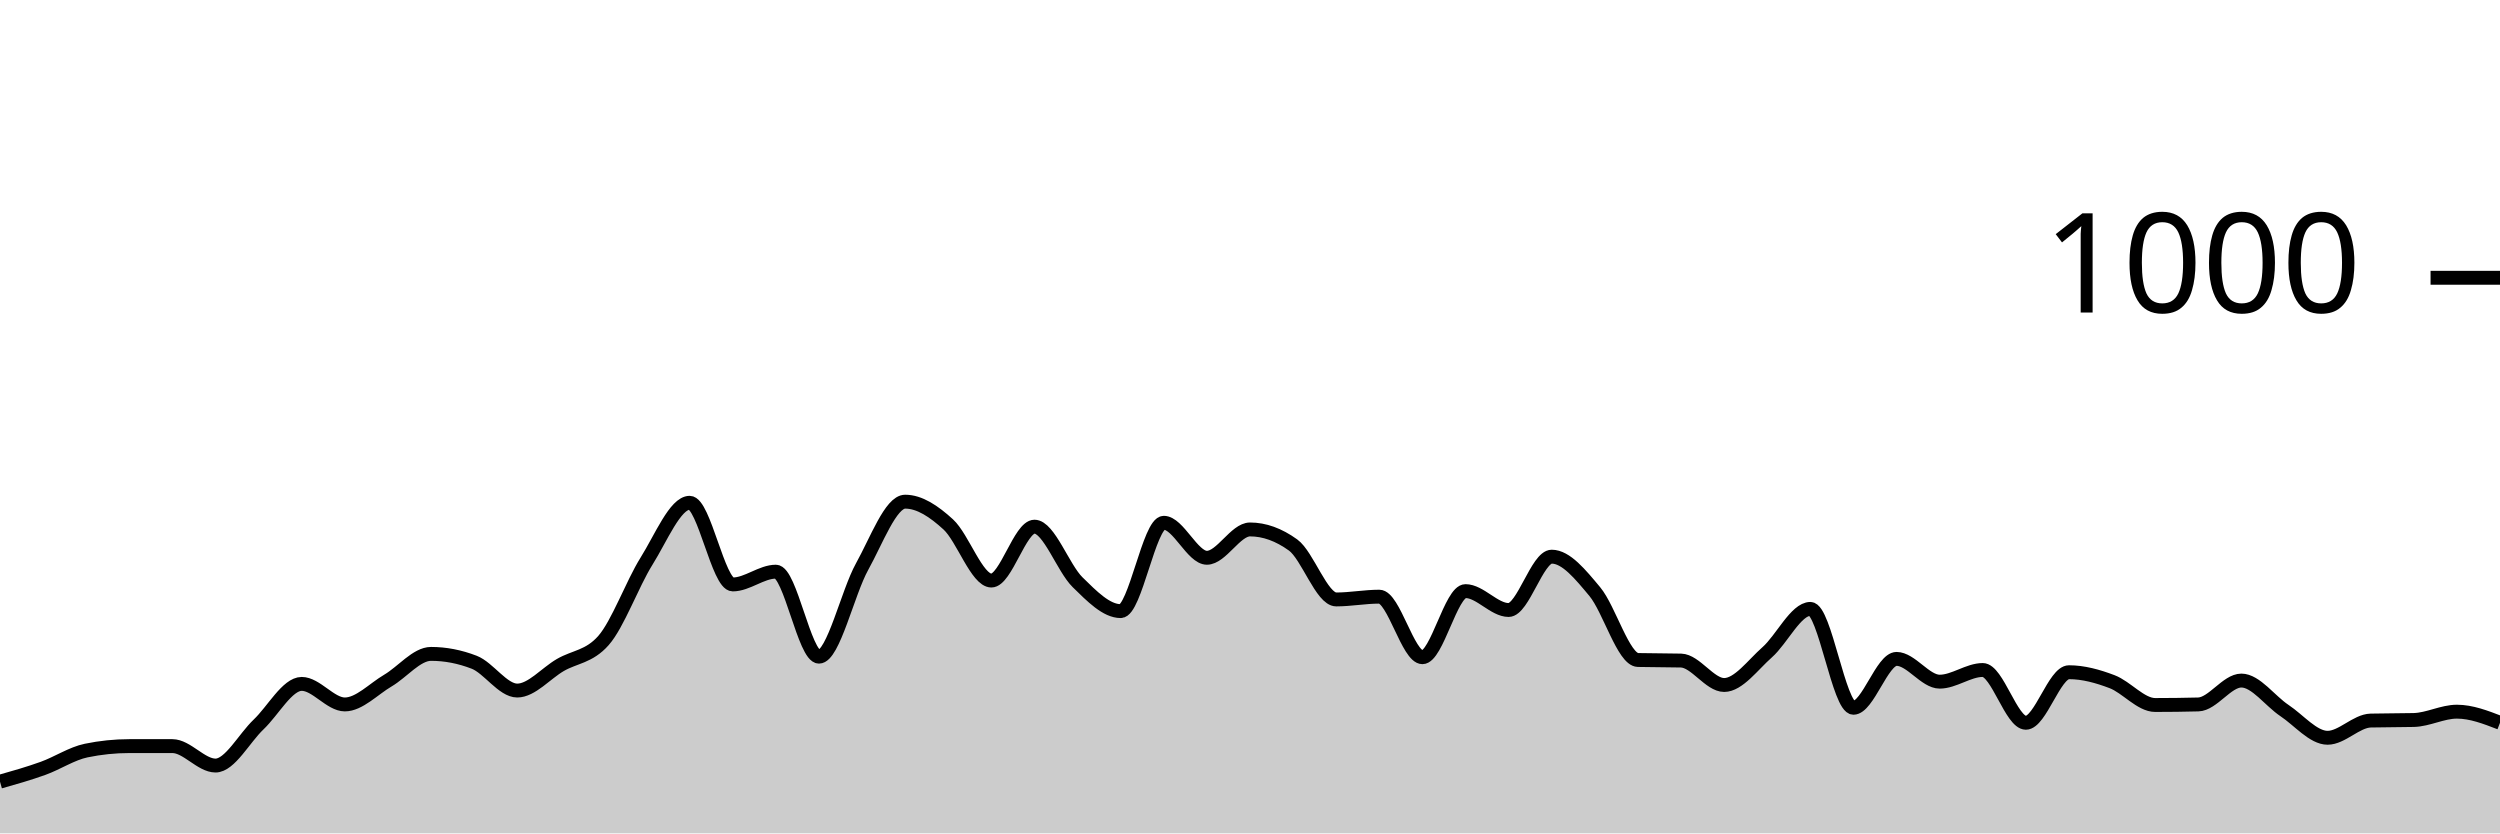
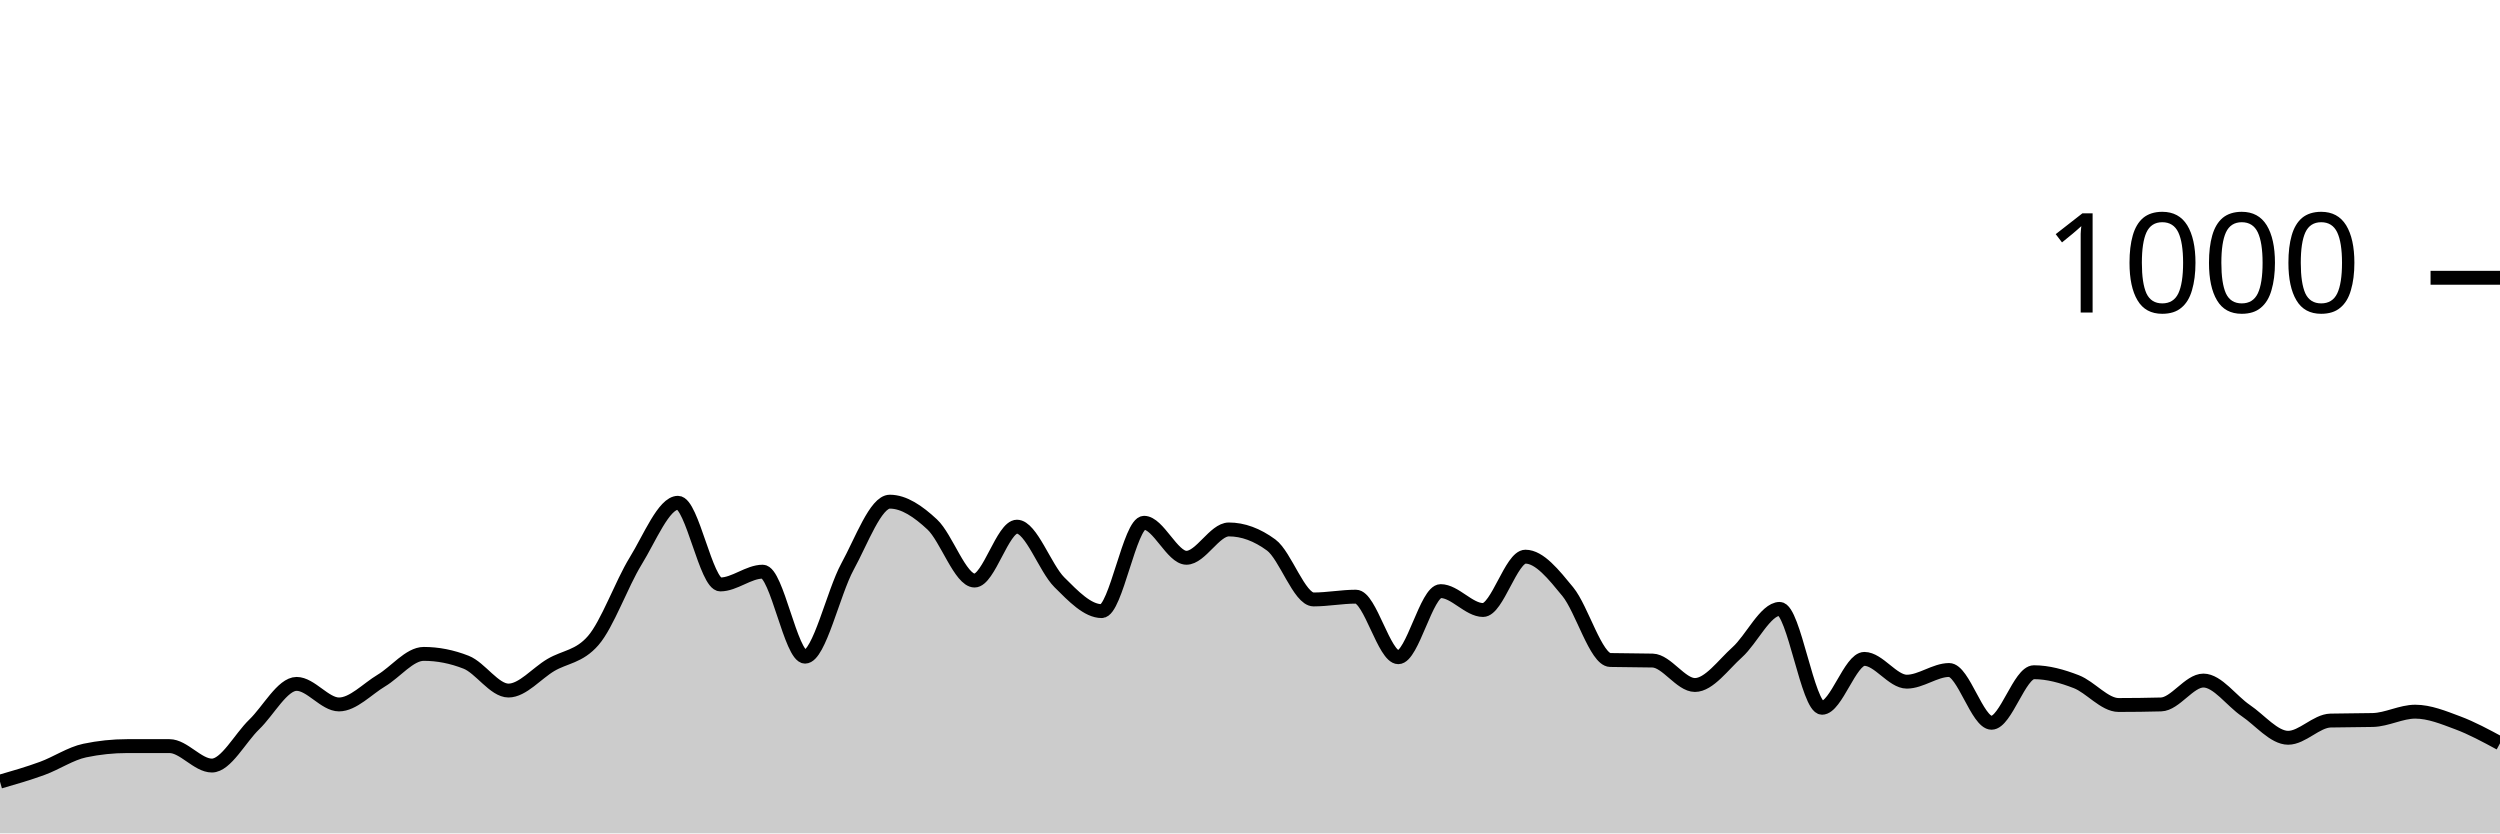
<svg xmlns="http://www.w3.org/2000/svg" viewBox="0 0 180 60">
  <g transform="translate(0,20)">
-     <path class="area" fill="rgba(0, 0, 0, 0.2)" d="M0,36.28C1.034,35.987,2.069,35.693,3.103,35.32C4.138,34.947,5.172,34.253,6.207,34.04C7.241,33.827,8.276,33.72,9.31,33.72C10.345,33.72,11.379,33.72,12.414,33.72C13.448,33.72,14.483,35.12,15.517,35.12C16.552,35.12,17.586,33.14,18.621,32.16C19.655,31.18,20.69,29.24,21.724,29.24C22.759,29.24,23.793,30.72,24.828,30.72C25.862,30.72,26.897,29.607,27.931,29C28.966,28.393,30,27.08,31.034,27.08C32.069,27.08,33.103,27.28,34.138,27.68C35.172,28.08,36.207,29.72,37.241,29.72C38.276,29.72,39.31,28.48,40.345,27.88C41.379,27.28,42.414,27.293,43.448,26.12C44.483,24.947,45.517,22.053,46.552,20.4C47.586,18.747,48.621,16.2,49.655,16.2C50.69,16.2,51.724,22.08,52.759,22.08C53.793,22.08,54.828,21.16,55.862,21.16C56.897,21.16,57.931,27.28,58.966,27.28C60,27.28,61.034,22.66,62.069,20.8C63.103,18.94,64.138,16.12,65.172,16.12C66.207,16.12,67.241,16.813,68.276,17.76C69.31,18.707,70.345,21.8,71.379,21.8C72.414,21.8,73.448,17.92,74.483,17.92C75.517,17.92,76.552,20.907,77.586,21.92C78.621,22.933,79.655,24,80.69,24C81.724,24,82.759,17.64,83.793,17.64C84.828,17.64,85.862,20.16,86.897,20.16C87.931,20.16,88.966,18.12,90,18.12C91.034,18.12,92.069,18.493,93.103,19.24C94.138,19.987,95.172,23.16,96.207,23.16C97.241,23.16,98.276,22.96,99.31,22.96C100.345,22.96,101.379,27.32,102.414,27.32C103.448,27.32,104.483,22.56,105.517,22.56C106.552,22.56,107.586,23.92,108.621,23.92C109.655,23.92,110.69,20.08,111.724,20.08C112.759,20.08,113.793,21.36,114.828,22.6C115.862,23.84,116.897,27.493,117.931,27.52C118.966,27.547,120,27.533,121.034,27.56C122.069,27.587,123.103,29.32,124.138,29.32C125.172,29.32,126.207,27.873,127.241,26.96C128.276,26.047,129.31,23.84,130.345,23.84C131.379,23.84,132.414,30.96,133.448,30.96C134.483,30.96,135.517,27.44,136.552,27.44C137.586,27.44,138.621,29.08,139.655,29.08C140.69,29.08,141.724,28.24,142.759,28.24C143.793,28.24,144.828,32.04,145.862,32.04C146.897,32.04,147.931,28.4,148.966,28.4C150,28.4,151.034,28.687,152.069,29.08C153.103,29.473,154.138,30.76,155.172,30.76C156.207,30.76,157.241,30.747,158.276,30.72C159.31,30.693,160.345,29,161.379,29C162.414,29,163.448,30.473,164.483,31.16C165.517,31.847,166.552,33.12,167.586,33.12C168.621,33.12,169.655,31.907,170.69,31.88C171.724,31.853,172.759,31.867,173.793,31.84C174.828,31.813,175.862,31.24,176.897,31.24C177.931,31.24,178.966,31.64,180,32.04L180,40C178.966,40,177.931,40,176.897,40C175.862,40,174.828,40,173.793,40C172.759,40,171.724,40,170.69,40C169.655,40,168.621,40,167.586,40C166.552,40,165.517,40,164.483,40C163.448,40,162.414,40,161.379,40C160.345,40,159.31,40,158.276,40C157.241,40,156.207,40,155.172,40C154.138,40,153.103,40,152.069,40C151.034,40,150,40,148.966,40C147.931,40,146.897,40,145.862,40C144.828,40,143.793,40,142.759,40C141.724,40,140.69,40,139.655,40C138.621,40,137.586,40,136.552,40C135.517,40,134.483,40,133.448,40C132.414,40,131.379,40,130.345,40C129.31,40,128.276,40,127.241,40C126.207,40,125.172,40,124.138,40C123.103,40,122.069,40,121.034,40C120,40,118.966,40,117.931,40C116.897,40,115.862,40,114.828,40C113.793,40,112.759,40,111.724,40C110.69,40,109.655,40,108.621,40C107.586,40,106.552,40,105.517,40C104.483,40,103.448,40,102.414,40C101.379,40,100.345,40,99.31,40C98.276,40,97.241,40,96.207,40C95.172,40,94.138,40,93.103,40C92.069,40,91.034,40,90,40C88.966,40,87.931,40,86.897,40C85.862,40,84.828,40,83.793,40C82.759,40,81.724,40,80.69,40C79.655,40,78.621,40,77.586,40C76.552,40,75.517,40,74.483,40C73.448,40,72.414,40,71.379,40C70.345,40,69.31,40,68.276,40C67.241,40,66.207,40,65.172,40C64.138,40,63.103,40,62.069,40C61.034,40,60,40,58.966,40C57.931,40,56.897,40,55.862,40C54.828,40,53.793,40,52.759,40C51.724,40,50.69,40,49.655,40C48.621,40,47.586,40,46.552,40C45.517,40,44.483,40,43.448,40C42.414,40,41.379,40,40.345,40C39.31,40,38.276,40,37.241,40C36.207,40,35.172,40,34.138,40C33.103,40,32.069,40,31.034,40C30,40,28.966,40,27.931,40C26.897,40,25.862,40,24.828,40C23.793,40,22.759,40,21.724,40C20.69,40,19.655,40,18.621,40C17.586,40,16.552,40,15.517,40C14.483,40,13.448,40,12.414,40C11.379,40,10.345,40,9.31,40C8.276,40,7.241,40,6.207,40C5.172,40,4.138,40,3.103,40C2.069,40,1.034,40,0,40Z" />
-     <path class="line" stroke="black" fill="none" d="M0,36.28C1.034,35.987,2.069,35.693,3.103,35.32C4.138,34.947,5.172,34.253,6.207,34.04C7.241,33.827,8.276,33.72,9.31,33.72C10.345,33.72,11.379,33.72,12.414,33.72C13.448,33.72,14.483,35.12,15.517,35.12C16.552,35.12,17.586,33.14,18.621,32.16C19.655,31.18,20.69,29.24,21.724,29.24C22.759,29.24,23.793,30.72,24.828,30.72C25.862,30.72,26.897,29.607,27.931,29C28.966,28.393,30,27.08,31.034,27.08C32.069,27.08,33.103,27.28,34.138,27.68C35.172,28.08,36.207,29.72,37.241,29.72C38.276,29.72,39.31,28.48,40.345,27.88C41.379,27.28,42.414,27.293,43.448,26.12C44.483,24.947,45.517,22.053,46.552,20.4C47.586,18.747,48.621,16.2,49.655,16.2C50.69,16.2,51.724,22.08,52.759,22.08C53.793,22.08,54.828,21.16,55.862,21.16C56.897,21.16,57.931,27.28,58.966,27.28C60,27.28,61.034,22.66,62.069,20.8C63.103,18.94,64.138,16.12,65.172,16.12C66.207,16.12,67.241,16.813,68.276,17.76C69.31,18.707,70.345,21.8,71.379,21.8C72.414,21.8,73.448,17.92,74.483,17.92C75.517,17.92,76.552,20.907,77.586,21.92C78.621,22.933,79.655,24,80.69,24C81.724,24,82.759,17.64,83.793,17.64C84.828,17.64,85.862,20.16,86.897,20.16C87.931,20.16,88.966,18.12,90,18.12C91.034,18.12,92.069,18.493,93.103,19.24C94.138,19.987,95.172,23.16,96.207,23.16C97.241,23.16,98.276,22.96,99.31,22.96C100.345,22.96,101.379,27.32,102.414,27.32C103.448,27.32,104.483,22.56,105.517,22.56C106.552,22.56,107.586,23.92,108.621,23.92C109.655,23.92,110.69,20.08,111.724,20.08C112.759,20.08,113.793,21.36,114.828,22.6C115.862,23.84,116.897,27.493,117.931,27.52C118.966,27.547,120,27.533,121.034,27.56C122.069,27.587,123.103,29.32,124.138,29.32C125.172,29.32,126.207,27.873,127.241,26.96C128.276,26.047,129.31,23.84,130.345,23.84C131.379,23.84,132.414,30.96,133.448,30.96C134.483,30.96,135.517,27.44,136.552,27.44C137.586,27.44,138.621,29.08,139.655,29.08C140.69,29.08,141.724,28.24,142.759,28.24C143.793,28.24,144.828,32.04,145.862,32.04C146.897,32.04,147.931,28.4,148.966,28.4C150,28.4,151.034,28.687,152.069,29.08C153.103,29.473,154.138,30.76,155.172,30.76C156.207,30.76,157.241,30.747,158.276,30.72C159.31,30.693,160.345,29,161.379,29C162.414,29,163.448,30.473,164.483,31.16C165.517,31.847,166.552,33.12,167.586,33.12C168.621,33.12,169.655,31.907,170.69,31.88C171.724,31.853,172.759,31.867,173.793,31.84C174.828,31.813,175.862,31.24,176.897,31.24C177.931,31.24,178.966,31.64,180,32.04" />
+     <path class="area" fill="rgba(0, 0, 0, 0.2)" d="M0,36.28C1.017,35.987,2.034,35.693,3.051,35.32C4.068,34.947,5.085,34.253,6.102,34.04C7.119,33.827,8.136,33.72,9.153,33.72C10.169,33.72,11.186,33.72,12.203,33.72C13.22,33.72,14.237,35.12,15.254,35.12C16.271,35.12,17.288,33.14,18.305,32.16C19.322,31.18,20.339,29.24,21.356,29.24C22.373,29.24,23.39,30.72,24.407,30.72C25.424,30.72,26.441,29.607,27.458,29C28.475,28.393,29.492,27.08,30.508,27.08C31.525,27.08,32.542,27.28,33.559,27.68C34.576,28.08,35.593,29.72,36.61,29.72C37.627,29.72,38.644,28.48,39.661,27.88C40.678,27.28,41.695,27.293,42.712,26.12C43.729,24.947,44.746,22.053,45.763,20.4C46.78,18.747,47.797,16.2,48.814,16.2C49.831,16.2,50.847,22.08,51.864,22.08C52.881,22.08,53.898,21.16,54.915,21.16C55.932,21.16,56.949,27.28,57.966,27.28C58.983,27.28,60,22.66,61.017,20.8C62.034,18.94,63.051,16.12,64.068,16.12C65.085,16.12,66.102,16.813,67.119,17.76C68.136,18.707,69.153,21.8,70.169,21.8C71.186,21.8,72.203,17.92,73.22,17.92C74.237,17.92,75.254,20.907,76.271,21.92C77.288,22.933,78.305,24,79.322,24C80.339,24,81.356,17.64,82.373,17.64C83.39,17.64,84.407,20.16,85.424,20.16C86.441,20.16,87.458,18.12,88.475,18.12C89.492,18.12,90.508,18.493,91.525,19.24C92.542,19.987,93.559,23.16,94.576,23.16C95.593,23.16,96.61,22.96,97.627,22.96C98.644,22.96,99.661,27.32,100.678,27.32C101.695,27.32,102.712,22.56,103.729,22.56C104.746,22.56,105.763,23.92,106.78,23.92C107.797,23.92,108.814,20.08,109.831,20.08C110.847,20.08,111.864,21.36,112.881,22.6C113.898,23.84,114.915,27.493,115.932,27.52C116.949,27.547,117.966,27.533,118.983,27.56C120,27.587,121.017,29.32,122.034,29.32C123.051,29.32,124.068,27.873,125.085,26.96C126.102,26.047,127.119,23.84,128.136,23.84C129.153,23.84,130.169,30.96,131.186,30.96C132.203,30.96,133.22,27.44,134.237,27.44C135.254,27.44,136.271,29.08,137.288,29.08C138.305,29.08,139.322,28.24,140.339,28.24C141.356,28.24,142.373,32.04,143.39,32.04C144.407,32.04,145.424,28.4,146.441,28.4C147.458,28.4,148.475,28.687,149.492,29.08C150.508,29.473,151.525,30.76,152.542,30.76C153.559,30.76,154.576,30.747,155.593,30.72C156.61,30.693,157.627,29,158.644,29C159.661,29,160.678,30.473,161.695,31.16C162.712,31.847,163.729,33.12,164.746,33.12C165.763,33.12,166.78,31.907,167.797,31.88C168.814,31.853,169.831,31.867,170.847,31.84C171.864,31.813,172.881,31.24,173.898,31.24C174.915,31.24,175.932,31.66,176.949,32.04C177.966,32.42,178.983,32.97,180,33.52L180,40C178.983,40,177.966,40,176.949,40C175.932,40,174.915,40,173.898,40C172.881,40,171.864,40,170.847,40C169.831,40,168.814,40,167.797,40C166.78,40,165.763,40,164.746,40C163.729,40,162.712,40,161.695,40C160.678,40,159.661,40,158.644,40C157.627,40,156.61,40,155.593,40C154.576,40,153.559,40,152.542,40C151.525,40,150.508,40,149.492,40C148.475,40,147.458,40,146.441,40C145.424,40,144.407,40,143.39,40C142.373,40,141.356,40,140.339,40C139.322,40,138.305,40,137.288,40C136.271,40,135.254,40,134.237,40C133.22,40,132.203,40,131.186,40C130.169,40,129.153,40,128.136,40C127.119,40,126.102,40,125.085,40C124.068,40,123.051,40,122.034,40C121.017,40,120,40,118.983,40C117.966,40,116.949,40,115.932,40C114.915,40,113.898,40,112.881,40C111.864,40,110.847,40,109.831,40C108.814,40,107.797,40,106.78,40C105.763,40,104.746,40,103.729,40C102.712,40,101.695,40,100.678,40C99.661,40,98.644,40,97.627,40C96.61,40,95.593,40,94.576,40C93.559,40,92.542,40,91.525,40C90.508,40,89.492,40,88.475,40C87.458,40,86.441,40,85.424,40C84.407,40,83.39,40,82.373,40C81.356,40,80.339,40,79.322,40C78.305,40,77.288,40,76.271,40C75.254,40,74.237,40,73.22,40C72.203,40,71.186,40,70.169,40C69.153,40,68.136,40,67.119,40C66.102,40,65.085,40,64.068,40C63.051,40,62.034,40,61.017,40C60,40,58.983,40,57.966,40C56.949,40,55.932,40,54.915,40C53.898,40,52.881,40,51.864,40C50.847,40,49.831,40,48.814,40C47.797,40,46.78,40,45.763,40C44.746,40,43.729,40,42.712,40C41.695,40,40.678,40,39.661,40C38.644,40,37.627,40,36.61,40C35.593,40,34.576,40,33.559,40C32.542,40,31.525,40,30.508,40C29.492,40,28.475,40,27.458,40C26.441,40,25.424,40,24.407,40C23.39,40,22.373,40,21.356,40C20.339,40,19.322,40,18.305,40C17.288,40,16.271,40,15.254,40C14.237,40,13.22,40,12.203,40C11.186,40,10.169,40,9.153,40C8.136,40,7.119,40,6.102,40C5.085,40,4.068,40,3.051,40C2.034,40,1.017,40,0,40Z" />
+     <path class="line" stroke="black" fill="none" d="M0,36.28C1.017,35.987,2.034,35.693,3.051,35.32C4.068,34.947,5.085,34.253,6.102,34.04C7.119,33.827,8.136,33.72,9.153,33.72C10.169,33.72,11.186,33.72,12.203,33.72C13.22,33.72,14.237,35.12,15.254,35.12C16.271,35.12,17.288,33.14,18.305,32.16C19.322,31.18,20.339,29.24,21.356,29.24C22.373,29.24,23.39,30.72,24.407,30.72C25.424,30.72,26.441,29.607,27.458,29C28.475,28.393,29.492,27.08,30.508,27.08C31.525,27.08,32.542,27.28,33.559,27.68C34.576,28.08,35.593,29.72,36.61,29.72C37.627,29.72,38.644,28.48,39.661,27.88C40.678,27.28,41.695,27.293,42.712,26.12C43.729,24.947,44.746,22.053,45.763,20.4C46.78,18.747,47.797,16.2,48.814,16.2C49.831,16.2,50.847,22.08,51.864,22.08C52.881,22.08,53.898,21.16,54.915,21.16C55.932,21.16,56.949,27.28,57.966,27.28C58.983,27.28,60,22.66,61.017,20.8C62.034,18.94,63.051,16.12,64.068,16.12C65.085,16.12,66.102,16.813,67.119,17.76C68.136,18.707,69.153,21.8,70.169,21.8C71.186,21.8,72.203,17.92,73.22,17.92C74.237,17.92,75.254,20.907,76.271,21.92C77.288,22.933,78.305,24,79.322,24C80.339,24,81.356,17.64,82.373,17.64C83.39,17.64,84.407,20.16,85.424,20.16C86.441,20.16,87.458,18.12,88.475,18.12C89.492,18.12,90.508,18.493,91.525,19.24C92.542,19.987,93.559,23.16,94.576,23.16C95.593,23.16,96.61,22.96,97.627,22.96C98.644,22.96,99.661,27.32,100.678,27.32C101.695,27.32,102.712,22.56,103.729,22.56C104.746,22.56,105.763,23.92,106.78,23.92C107.797,23.92,108.814,20.08,109.831,20.08C110.847,20.08,111.864,21.36,112.881,22.6C113.898,23.84,114.915,27.493,115.932,27.52C116.949,27.547,117.966,27.533,118.983,27.56C120,27.587,121.017,29.32,122.034,29.32C123.051,29.32,124.068,27.873,125.085,26.96C126.102,26.047,127.119,23.84,128.136,23.84C129.153,23.84,130.169,30.96,131.186,30.96C132.203,30.96,133.22,27.44,134.237,27.44C135.254,27.44,136.271,29.08,137.288,29.08C138.305,29.08,139.322,28.24,140.339,28.24C141.356,28.24,142.373,32.04,143.39,32.04C144.407,32.04,145.424,28.4,146.441,28.4C147.458,28.4,148.475,28.687,149.492,29.08C150.508,29.473,151.525,30.76,152.542,30.76C153.559,30.76,154.576,30.747,155.593,30.72C156.61,30.693,157.627,29,158.644,29C159.661,29,160.678,30.473,161.695,31.16C162.712,31.847,163.729,33.12,164.746,33.12C165.763,33.12,166.78,31.907,167.797,31.88C168.814,31.853,169.831,31.867,170.847,31.84C171.864,31.813,172.881,31.24,173.898,31.24C174.915,31.24,175.932,31.66,176.949,32.04C177.966,32.42,178.983,32.97,180,33.52" />
    <path class="axis-ceiling" stroke-width="1" stroke="black" fill="none" d="M175,0L180,0" />
    <text class="axis-ceiling-label" font-family="sans-serif" text-anchor="end" font-size="10px" x="170" y="2.5">1000</text>
  </g>
</svg>
